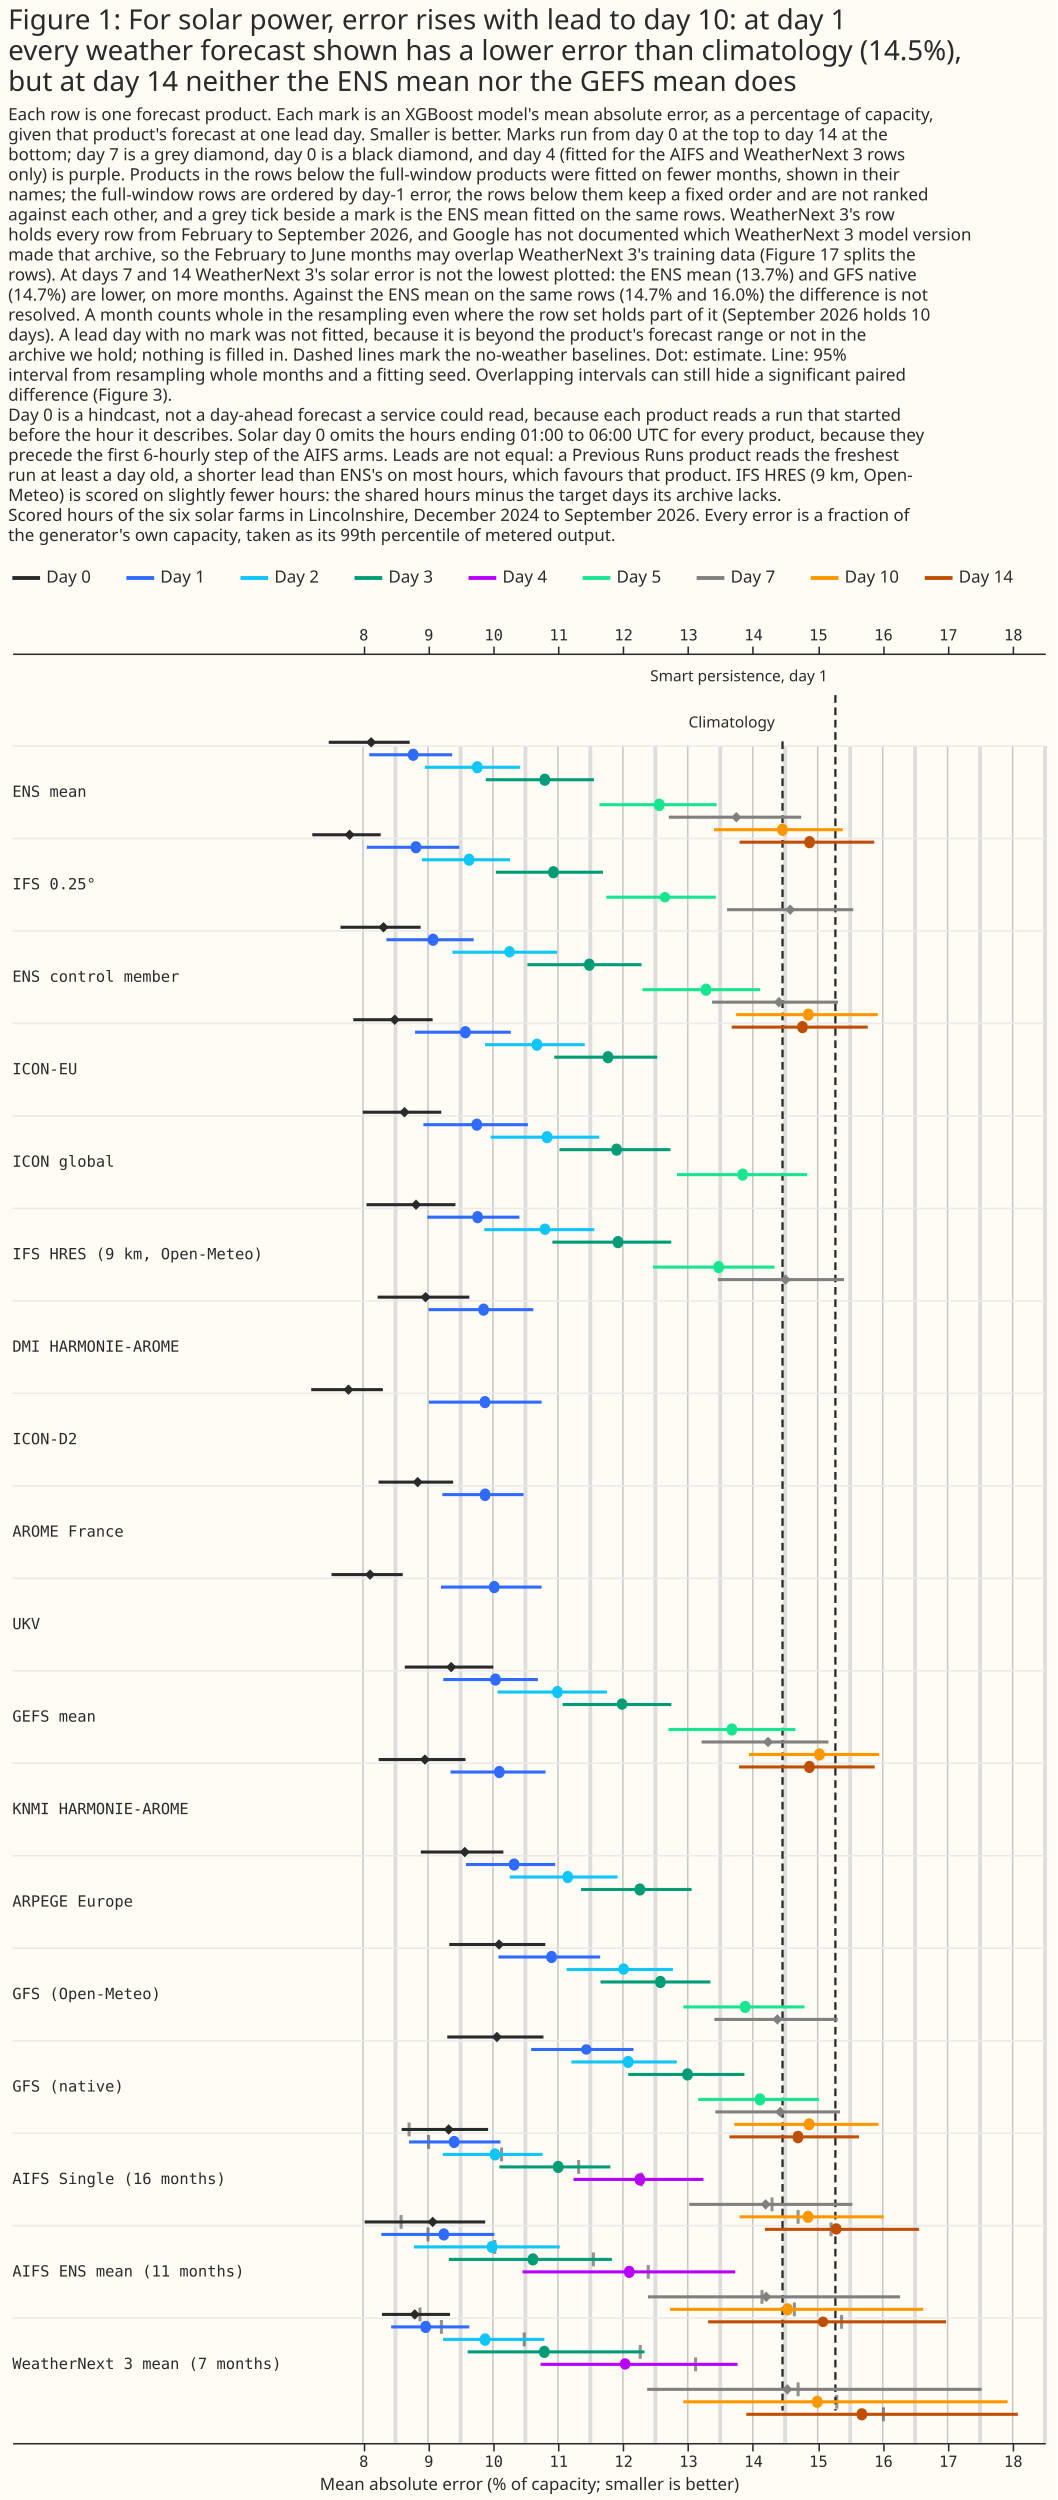
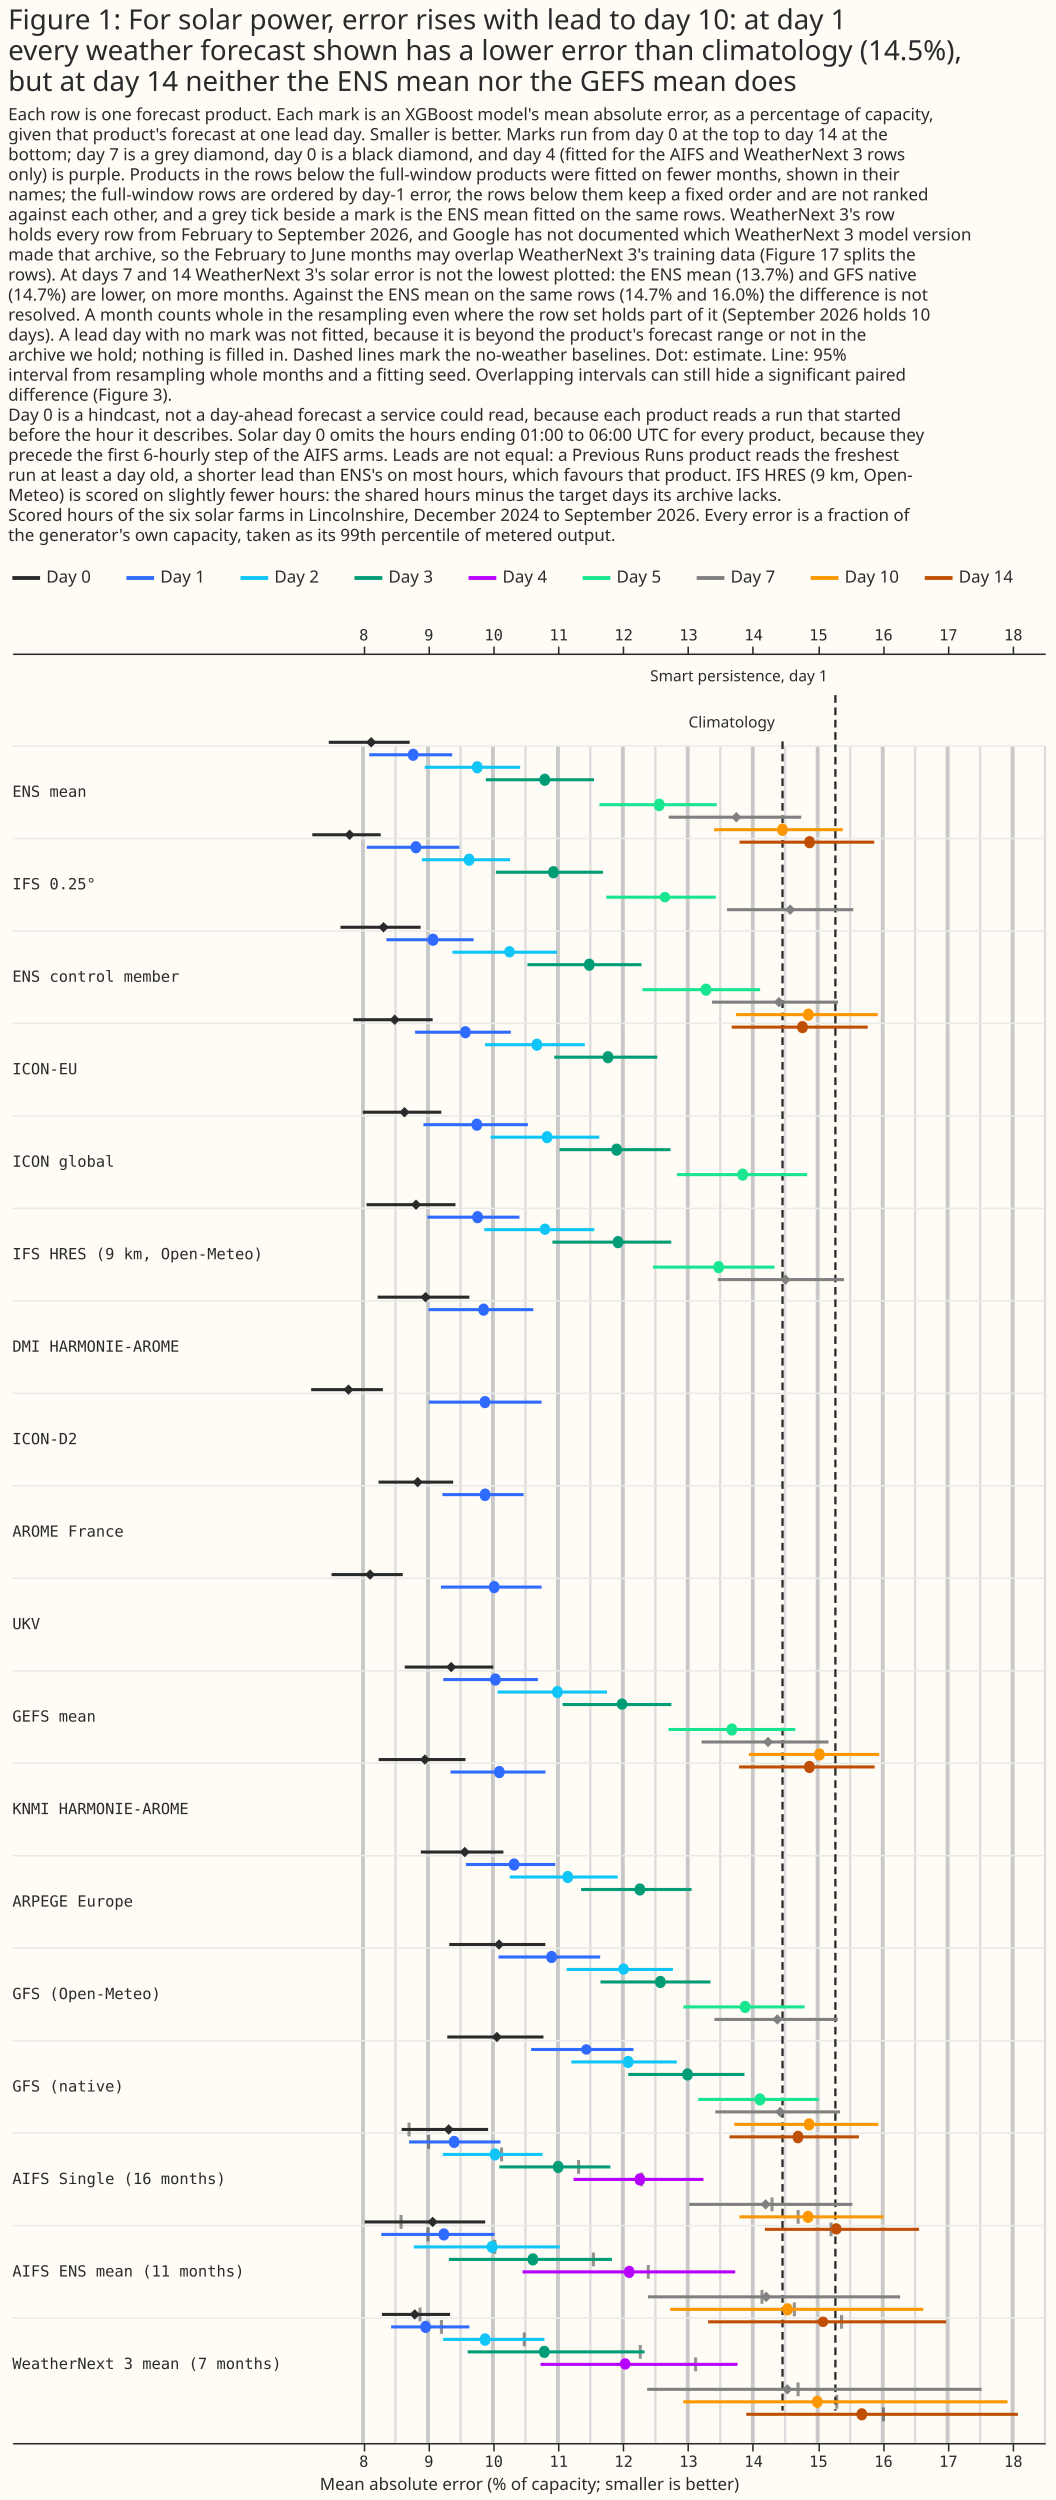
- <svg xmlns="http://www.w3.org/2000/svg" width="686" height="1622" class="marks" viewBox="0 0 686 1622">
-   <path fill="#fffbf5" d="M0 0h686v1622H0z" />
+ <svg xmlns="http://www.w3.org/2000/svg" width="685" height="1622" class="marks" viewBox="0 0 685 1622">
+   <path fill="#fffbf5" d="M0 0h685v1622H0z" />
  <g fill="none" stroke-miterlimit="10" aria-roledescription="group mark container" class="mark-group role-frame root">
    <path d="M8 367h670z" aria-hidden="true" class="background" />
    <g aria-roledescription="group mark container" class="mark-group role-scope concat_0_group">
      <path fill="#fffbf5" d="M8 367h670v16H8Z" aria-hidden="true" class="background" />
      <g stroke-dasharray="1,0" stroke-width="2.5" aria-hidden="true" class="mark-rule role-mark concat_0_layer_0_marks">
        <path stroke="#292b2b" d="M8 375h18" />
        <path stroke="#306bff" d="M82 375h18" />
        <path stroke="#10c5f7" d="M156 375h18" />
        <path stroke="#009c75" d="M230 375h18" />
        <path stroke="#b701ff" d="M304 375h18" />
        <path stroke="#17e58f" d="M378 375h18" />
        <path stroke="gray" d="M452 375h18" />
        <path stroke="#fc9700" d="M526 375h18" />
        <path stroke="#bf4f04" d="M600 375h18" />
      </g>
      <g fill="#292b2b" aria-roledescription="text mark container" class="mark-text role-mark concat_0_layer_1_marks" font-family="Matter XH, DM Sans, sans-serif" font-size="11">
        <text aria-label="x: 0; label: Day 0" aria-roledescription="text mark" transform="translate(30 378)">Day 0</text>
        <text aria-label="x: 74; label: Day 1" aria-roledescription="text mark" transform="translate(104 378)">Day 1</text>
        <text aria-label="x: 148; label: Day 2" aria-roledescription="text mark" transform="translate(178 378)">Day 2</text>
        <text aria-label="x: 222; label: Day 3" aria-roledescription="text mark" transform="translate(252 378)">Day 3</text>
        <text aria-label="x: 296; label: Day 4" aria-roledescription="text mark" transform="translate(326 378)">Day 4</text>
        <text aria-label="x: 370; label: Day 5" aria-roledescription="text mark" transform="translate(400 378)">Day 5</text>
        <text aria-label="x: 444; label: Day 7" aria-roledescription="text mark" transform="translate(474 378)">Day 7</text>
        <text aria-label="x: 518; label: Day 10" aria-roledescription="text mark" transform="translate(548 378)">Day 10</text>
        <text aria-label="x: 592; label: Day 14" aria-roledescription="text mark" transform="translate(622 378)">Day 14</text>
      </g>
    </g>
    <g aria-roledescription="group mark container" class="mark-group role-scope concat_1_group">
      <path fill="#fffbf5" d="M8 424h670v1161H8Z" aria-hidden="true" class="background" />
      <g aria-label="X-axis for a linear scale with values from 2.6 to 18.5" aria-roledescription="axis" class="mark-group role-axis" pointer-events="none">
        <path stroke="#292b2b" d="M236.5 424.5v-5m42 5v-5m42 5v-5m42 5v-5m42 5v-5m42 5v-5m42 5v-5m43 5v-5m42 5v-5m42 5v-5m42 5v-5" class="mark-rule role-axis-tick" />
        <g fill="#292b2b" class="mark-text role-axis-label" font-family="Matter Semi Mono, Roboto Mono, monospace" font-size="10" text-anchor="middle">
          <text transform="translate(236 415.5)">8</text>
          <text transform="translate(278.2 415.5)">9</text>
          <text transform="translate(320.3 415.5)">10</text>
          <text transform="translate(362.5 415.5)">11</text>
          <text transform="translate(404.6 415.5)">12</text>
          <text transform="translate(446.7 415.5)">13</text>
          <text transform="translate(488.9 415.5)">14</text>
          <text transform="translate(531 415.5)">15</text>
          <text transform="translate(573.2 415.5)">16</text>
          <text transform="translate(615.3 415.5)">17</text>
          <text transform="translate(657.4 415.5)">18</text>
        </g>
        <path stroke="#292b2b" d="M8.5 424.5h670" class="mark-rule role-axis-domain" />
      </g>
      <g aria-label="X-axis titled 'Mean absolute error (% of capacity; smaller is better)' for a linear scale with values from 2.6 to 18.5" aria-roledescription="axis" class="mark-group role-axis" pointer-events="none">
        <path stroke="#292b2b" d="M236.5 1585.5v5m42-5v5m42-5v5m42-5v5m42-5v5m42-5v5m42-5v5m43-5v5m42-5v5m42-5v5m42-5v5" class="mark-rule role-axis-tick" />
        <g fill="#292b2b" class="mark-text role-axis-label" font-family="Matter Semi Mono, Roboto Mono, monospace" font-size="10" text-anchor="middle">
          <text transform="translate(236 1600.5)">8</text>
          <text transform="translate(278.2 1600.5)">9</text>
          <text transform="translate(320.3 1600.5)">10</text>
          <text transform="translate(362.5 1600.5)">11</text>
          <text transform="translate(404.6 1600.5)">12</text>
          <text transform="translate(446.7 1600.5)">13</text>
          <text transform="translate(488.9 1600.5)">14</text>
          <text transform="translate(531 1600.5)">15</text>
          <text transform="translate(573.2 1600.5)">16</text>
          <text transform="translate(615.3 1600.5)">17</text>
          <text transform="translate(657.4 1600.5)">18</text>
        </g>
        <path stroke="#292b2b" d="M8.5 1585.5h670" class="mark-rule role-axis-domain" />
        <text fill="#292b2b" class="mark-text role-axis-title" font-family="Matter XH, DM Sans, sans-serif" font-size="11" text-anchor="middle" transform="translate(343.5 1615.5)">Mean absolute error (% of capacity; smaller is better)</text>
      </g>
-       <path stroke="#c8c8c8" d="M235.5 484v1101m42.2-1101v1101m42.1-1101v1101M362 484v1101m42.1-1101v1101m42.1-1101v1101m42.2-1101v1101m42.1-1101v1101m42.2-1101v1101m42.1-1101v1101M657 484v1101" aria-hidden="true" class="mark-rule role-mark concat_1_layer_0_marks" />
-       <path stroke="#ddd" stroke-width="2.5" d="M256.6 484v1101m42.2-1101v1101m42.1-1101v1101M383 484v1101m42.2-1101v1101m42.1-1101v1101m42.1-1101v1101m42.2-1101v1101m42.1-1101v1101m42.2-1101v1101M678 484v1101" aria-hidden="true" class="mark-rule role-mark concat_1_layer_1_marks" />
+       <path stroke="#c8c8c8" stroke-width="2.5" d="M235.5 484v1101m42.2-1101v1101m42.1-1101v1101M362 484v1101m42.1-1101v1101m42.1-1101v1101m42.2-1101v1101m42.1-1101v1101m42.2-1101v1101m42.1-1101v1101M657 484v1101" aria-hidden="true" class="mark-rule role-mark concat_1_layer_0_marks" />
+       <path stroke="#ddd" stroke-width="1.5" d="M256.6 484v1101m42.2-1101v1101m42.1-1101v1101M383 484v1101m42.2-1101v1101m42.1-1101v1101m42.1-1101v1101m42.2-1101v1101m42.1-1101v1101m42.2-1101v1101M678 484v1101" aria-hidden="true" class="mark-rule role-mark concat_1_layer_1_marks" />
      <path stroke="#eaeaea" d="M8 484h670M8 544h670M8 604h670M8 664h670M8 724h670M8 784h670M8 844h670M8 904h670M8 964h670M8 1024h670M8 1084h670M8 1144h670M8 1204h670M8 1264h670M8 1324h670M8 1384h670M8 1444h670M8 1504h670" aria-hidden="true" class="mark-rule role-mark concat_1_layer_3_marks" />
      <path stroke="#292b2b" stroke-dasharray="5,3" stroke-width="1.5" d="M507.7 481v1083M542 451v1113" aria-hidden="true" class="mark-rule role-mark concat_1_layer_4_marks" />
      <path fill="#292b2b" d="M264.4 1377.1h2v9h-2Zm12.7 8.1h2v9h-2Zm47.3 8.1h2v9h-2Zm50 8.1h2v9h-2Zm40.9 8.1h2v9h-2Zm84.6 16.2h2v9h-2Zm16.9 8.1h2v9h-2Zm21.4 8.1h2v9h-2Zm-279-4.8h2v9h-2Zm17.5 8.1h2v9h-2Zm43.3 8.1h2v9h-2Zm64 8.1h2v9h-2Zm35.6 8.1h2v9h-2Zm73.8 16.2h2v9h-2Zm21 8.1h2v9h-2Zm30.6 8.1h2v9h-2Zm-273.5-4.8h2v9h-2Zm13.9 8.1h2v9h-2Zm53.7 8.1h2v9h-2Zm75.3 8.1h2v9h-2Zm35.9 8.1h2v9h-2Zm66.5 16.2h2v9h-2Zm25.1 8.1h2v9h-2Zm30.3 8.1h2v9h-2Z" aria-hidden="true" class="mark-rect role-mark concat_1_layer_5_marks" opacity=".5" />
      <g stroke-width="2" aria-hidden="true" class="mark-rule role-mark concat_1_layer_6_marks" clip-path="url(#a)" transform="translate(8 424)">
        <path stroke="#292b2b" d="M237.6 537.6H286" />
        <path stroke="#306bff" d="M279 545.7h52.7" />
        <path stroke="#292b2b" d="M265 777.6h53.6" />
        <path stroke="#306bff" d="M294.3 785.7h57.9" />
        <path stroke="#10c5f7" d="M322.7 793.8h70" />
        <path stroke="#009c75" d="M369 801.9h71.7" />
        <path stroke="#292b2b" d="M237 417.6h59.5" />
        <path stroke="#306bff" d="M270 425.7h68" />
        <path stroke="#292b2b" d="M212.9 177.6h52" />
        <path stroke="#306bff" d="M242.7 185.7h56.6" />
        <path stroke="#10c5f7" d="M285.5 193.8h67.9" />
        <path stroke="#009c75" d="M334.2 201.9h74" />
        <path stroke="#17e58f" d="M408.8 218.1h76.4" />
        <path stroke="gray" d="M454 226.2h81.7" />
        <path stroke="#fc9700" d="M469.6 234.3h91.9" />
        <path stroke="#bf4f04" d="M466.7 242.4H555" />
        <path stroke="#292b2b" d="M205.3 57.6h52.5" />
        <path stroke="#306bff" d="M231.6 65.7h53.8" />
        <path stroke="#10c5f7" d="M267.6 73.8h61.9" />
        <path stroke="#009c75" d="M307.2 81.9h70.2" />
        <path stroke="#17e58f" d="M380.9 98.1H457" />
        <path stroke="gray" d="M425.9 106.2h85.9" />
        <path stroke="#fc9700" d="M455.3 114.3h83.5" />
        <path stroke="#bf4f04" d="M471.8 122.4h87.4" />
        <path stroke="#292b2b" d="M254.6 657.6H312" />
        <path stroke="#306bff" d="M279.6 665.7H341" />
        <path stroke="#10c5f7" d="M314.8 673.8h71" />
        <path stroke="#009c75" d="M357 681.9h70.6" />
        <path stroke="#17e58f" d="M425.7 698.1H508" />
        <path stroke="gray" d="M447.2 706.2h82.3" />
        <path stroke="#fc9700" d="M477.9 714.3h84.5" />
        <path stroke="#bf4f04" d="M471.5 722.4h88" />
        <path stroke="#292b2b" d="M283.5 837.6h62.3" />
        <path stroke="#306bff" d="M315.4 845.7h66" />
        <path stroke="#10c5f7" d="M359.6 853.8h69" />
        <path stroke="#009c75" d="M381.6 861.9h71.3" />
        <path stroke="#17e58f" d="M435.4 878.1H514" />
        <path stroke="gray" d="M455.5 886.2h80" />
        <path stroke="#292b2b" d="M282.2 897.6h62.4" />
        <path stroke="#306bff" d="M336.6 905.7H403" />
        <path stroke="#10c5f7" d="M362.7 913.8h68.4" />
        <path stroke="#009c75" d="M399.6 921.9H475" />
        <path stroke="#17e58f" d="M445 938.1h78.3" />
        <path stroke="gray" d="M456.1 946.2H537" />
        <path stroke="#fc9700" d="M468.4 954.3h93.5" />
        <path stroke="#bf4f04" d="M465.3 962.4h84" />
        <path stroke="#292b2b" d="M227.4 297.6h50.9" />
        <path stroke="#306bff" d="M266.7 305.7h67.8" />
        <path stroke="#10c5f7" d="M310.3 313.8h70.5" />
        <path stroke="#009c75" d="M355 321.9h72" />
        <path stroke="#17e58f" d="M431.2 338.1h84.5" />
        <path stroke="#292b2b" d="M193.9 477.6h46.5" />
        <path stroke="#306bff" d="M270.2 485.7h73.2" />
        <path stroke="#292b2b" d="M221.2 237.6h51.5" />
        <path stroke="#306bff" d="M261.3 245.7h62.1" />
        <path stroke="#10c5f7" d="M306.7 253.8h64.7" />
        <path stroke="#009c75" d="M351.6 261.9h66.8" />
        <path stroke="#292b2b" d="M194.6 117.6H239" />
        <path stroke="#306bff" d="M230 125.7h60" />
        <path stroke="#10c5f7" d="M265.7 133.8h57.2" />
        <path stroke="#009c75" d="M313.7 141.9h69.5" />
        <path stroke="#17e58f" d="M385.4 158.1h71" />
        <path stroke="gray" d="M463.7 166.2h81.9" />
        <path stroke="#292b2b" d="M229.8 357.6h57.7" />
        <path stroke="#306bff" d="M269.3 365.7H329" />
        <path stroke="#10c5f7" d="M306.2 373.8h71.4" />
        <path stroke="#009c75" d="M350.4 381.9h77.1" />
        <path stroke="#17e58f" d="M415.7 398.1h78.8" />
        <path stroke="gray" d="M457.7 406.2h81.9" />
        <path stroke="#292b2b" d="M237.7 717.6H294" />
        <path stroke="#306bff" d="M284.3 725.7h61.6" />
        <path stroke="#292b2b" d="M207.1 597.6h46.2" />
        <path stroke="#306bff" d="M278.1 605.7h65.3" />
        <path stroke="#292b2b" d="M252.6 957.6h56.1" />
        <path stroke="#306bff" d="M257.4 965.7h59.3" />
        <path stroke="#10c5f7" d="M279.3 973.8H344" />
        <path stroke="#009c75" d="M316 981.9h72" />
        <path stroke="#b701ff" d="M364.1 990h84.3" />
        <path stroke="gray" d="M439.2 1006.2H545" />
        <path stroke="#fc9700" d="M471.8 1014.3h93.5" />
        <path stroke="#bf4f04" d="M488.3 1022.4h100" />
        <path stroke="#292b2b" d="M228.6 1017.6h78.2" />
        <path stroke="#306bff" d="M239.4 1025.7h73.4" />
        <path stroke="#10c5f7" d="M260.5 1033.8h94.7" />
        <path stroke="#009c75" d="M283.2 1041.9H389" />
        <path stroke="#b701ff" d="M331 1050h138" />
        <path stroke="gray" d="M412.4 1066.2H576" />
        <path stroke="#fc9700" d="M426.8 1074.3H591" />
        <path stroke="#bf4f04" d="M451.4 1082.4h154.4" />
        <path stroke="#292b2b" d="M239.8 1077.6H284" />
        <path stroke="#306bff" d="M245.8 1085.7h50.7" />
        <path stroke="#10c5f7" d="M279.5 1093.8h65.7" />
        <path stroke="#009c75" d="M295.4 1101.9h114.8" />
        <path stroke="#b701ff" d="M342.7 1110h127.8" />
        <path stroke="gray" d="M411.9 1126.2h217" />
        <path stroke="#fc9700" d="M435.3 1134.3h210.4" />
        <path stroke="#bf4f04" d="M476.2 1142.4h176.2" />
      </g>
      <g aria-hidden="true" class="mark-symbol role-mark concat_1_layer_7_marks" clip-path="url(#b)" transform="translate(8 424)">
        <path fill="#292b2b" d="m259.6 537.6 3.4-3.4 3.3 3.4-3.3 3.4Z" />
        <path fill="#306bff" d="M310 545.7a3.4 3.4 0 1 1-6.6 0 3.4 3.4 0 1 1 6.7 0" />
        <path fill="#292b2b" d="m290.2 777.6 3.3-3.4 3.4 3.4-3.4 3.4Z" />
        <path fill="#306bff" d="M328.9 785.7a3.4 3.4 0 1 1-6.7 0 3.4 3.4 0 1 1 6.7 0" />
        <path fill="#10c5f7" d="M363.7 793.8a3.4 3.4 0 1 1-6.7 0 3.4 3.4 0 1 1 6.7 0" />
        <path fill="#009c75" d="M410.5 801.9a3.4 3.4 0 1 1-6.7 0 3.4 3.4 0 1 1 6.7 0" />
        <path fill="#292b2b" d="m264.7 417.6 3.4-3.4 3.4 3.4-3.4 3.4Z" />
        <path fill="#306bff" d="M309.1 425.7a3.4 3.4 0 1 1-6.7 0 3.4 3.4 0 1 1 6.7 0" />
        <path fill="#292b2b" d="m237.4 177.6 3.4-3.4 3.4 3.4-3.4 3.4Z" />
        <path fill="#306bff" d="M276.3 185.7a3.4 3.4 0 1 1-6.7 0 3.4 3.4 0 1 1 6.7 0" />
        <path fill="#10c5f7" d="M326 193.8a3.4 3.4 0 1 1-6.8 0 3.4 3.4 0 1 1 6.7 0" />
        <path fill="#009c75" d="M377.7 201.9a3.4 3.4 0 1 1-6.7 0 3.4 3.4 0 1 1 6.7 0" />
        <path fill="#17e58f" d="M453.4 218.1a3.4 3.4 0 1 1-6.7 0 3.4 3.4 0 1 1 6.7 0" />
        <path fill="gray" d="m494 226.2 3.4-3.4 3.4 3.4-3.4 3.4Z" />
        <path fill="#fc9700" d="M519.8 234.3a3.4 3.4 0 1 1-6.7 0 3.4 3.4 0 1 1 6.7 0" />
        <path fill="#bf4f04" d="M516 242.4a3.4 3.4 0 1 1-6.7 0 3.4 3.4 0 1 1 6.7 0" />
        <path fill="#292b2b" d="m229.4 57.6 3.4-3.4 3.4 3.4-3.4 3.4Z" />
        <path fill="#306bff" d="M263.4 65.7a3.4 3.4 0 1 1-6.7 0 3.4 3.4 0 1 1 6.7 0" />
        <path fill="#10c5f7" d="M305 73.8a3.4 3.4 0 1 1-6.7 0 3.4 3.4 0 1 1 6.7 0" />
        <path fill="#009c75" d="M348.8 81.9a3.4 3.4 0 1 1-6.7 0 3.4 3.4 0 1 1 6.7 0" />
        <path fill="#17e58f" d="M423 98.1a3.4 3.4 0 1 1-6.6 0 3.4 3.4 0 1 1 6.7 0" />
        <path fill="gray" d="m466.4 106.2 3.3-3.4 3.4 3.4-3.4 3.4Z" />
        <path fill="#fc9700" d="M503 114.3a3.4 3.4 0 1 1-6.7 0 3.4 3.4 0 1 1 6.7 0" />
        <path fill="#bf4f04" d="M520.6 122.4a3.4 3.4 0 1 1-6.7 0 3.4 3.4 0 1 1 6.7 0" />
        <path fill="#292b2b" d="m281.4 657.6 3.3-3.4 3.4 3.4-3.4 3.4Z" />
        <path fill="#306bff" d="M316.8 665.7a3.4 3.4 0 1 1-6.7 0 3.4 3.4 0 1 1 6.7 0" />
        <path fill="#10c5f7" d="M357 673.8a3.4 3.4 0 1 1-6.7 0 3.4 3.4 0 1 1 6.7 0" />
        <path fill="#009c75" d="M399 681.9a3.4 3.4 0 1 1-6.8 0 3.4 3.4 0 1 1 6.7 0" />
        <path fill="#17e58f" d="M470.2 698.1a3.4 3.4 0 1 1-6.7 0 3.4 3.4 0 1 1 6.7 0" />
        <path fill="gray" d="m486.9 706.2 3.4-3.4 3.3 3.4-3.3 3.4Z" />
        <path fill="#fc9700" d="M527 714.3a3.4 3.4 0 1 1-6.7 0 3.4 3.4 0 1 1 6.7 0" />
        <path fill="#bf4f04" d="M520.5 722.4a3.4 3.4 0 1 1-6.7 0 3.4 3.4 0 1 1 6.7 0" />
        <path fill="#292b2b" d="m312.4 837.6 3.4-3.4 3.3 3.4-3.3 3.4Z" />
        <path fill="#306bff" d="M353.2 845.7a3.4 3.4 0 1 1-6.7 0 3.4 3.4 0 1 1 6.7 0" />
        <path fill="#10c5f7" d="M400 853.8a3.4 3.4 0 1 1-6.8 0 3.4 3.4 0 1 1 6.7 0" />
        <path fill="#009c75" d="M423.8 861.9a3.4 3.4 0 1 1-6.7 0 3.4 3.4 0 1 1 6.7 0" />
        <path fill="#17e58f" d="M478.8 878.1a3.4 3.4 0 1 1-6.7 0 3.4 3.4 0 1 1 6.7 0" />
        <path fill="gray" d="m493 886.2 3.3-3.4 3.4 3.4-3.4 3.4Z" />
        <path fill="#292b2b" d="m311 897.6 3.4-3.4 3.3 3.4-3.3 3.4Z" />
        <path fill="#306bff" d="M375.8 905.7a3.4 3.4 0 1 1-6.8 0 3.4 3.4 0 1 1 6.8 0" />
        <path fill="#10c5f7" d="M402.9 913.8a3.4 3.4 0 1 1-6.7 0 3.4 3.4 0 1 1 6.7 0" />
        <path fill="#009c75" d="M441.4 921.9a3.4 3.4 0 1 1-6.7 0 3.4 3.4 0 1 1 6.7 0" />
        <path fill="#17e58f" d="M488.4 938.1a3.4 3.4 0 1 1-6.7 0 3.4 3.4 0 1 1 6.7 0" />
        <path fill="gray" d="m494.9 946.2 3.3-3.4 3.4 3.4-3.4 3.4Z" />
        <path fill="#fc9700" d="M520.3 954.3a3.4 3.4 0 1 1-6.7 0 3.4 3.4 0 1 1 6.7 0" />
        <path fill="#bf4f04" d="M513 962.4a3.4 3.4 0 1 1-6.6 0 3.4 3.4 0 1 1 6.7 0" />
        <path fill="#292b2b" d="m251 297.6 3.4-3.4 3.4 3.4-3.4 3.4Z" />
        <path fill="#306bff" d="M304.7 305.7a3.4 3.4 0 1 1-6.7 0 3.4 3.4 0 1 1 6.7 0" />
        <path fill="#10c5f7" d="M350.3 313.8a3.4 3.4 0 1 1-6.7 0 3.4 3.4 0 1 1 6.7 0" />
        <path fill="#009c75" d="M395.4 321.9a3.4 3.4 0 1 1-6.7 0 3.4 3.4 0 1 1 6.7 0" />
        <path fill="#17e58f" d="M477.2 338.1a3.4 3.4 0 1 1-6.7 0 3.4 3.4 0 1 1 6.7 0" />
        <path fill="#292b2b" d="m214.7 477.6 3.4-3.4 3.3 3.4-3.3 3.4Z" />
        <path fill="#306bff" d="M310 485.7a3.4 3.4 0 1 1-6.7 0 3.4 3.4 0 1 1 6.7 0" />
        <path fill="#292b2b" d="m244.7 237.6 3.4-3.4 3.3 3.4-3.3 3.4Z" />
        <path fill="#306bff" d="M297.3 245.7a3.4 3.4 0 1 1-6.7 0 3.4 3.4 0 1 1 6.7 0" />
        <path fill="#10c5f7" d="M343.7 253.8a3.4 3.4 0 1 1-6.7 0 3.4 3.4 0 1 1 6.7 0" />
        <path fill="#009c75" d="M389.8 261.9a3.4 3.4 0 1 1-6.7 0 3.4 3.4 0 1 1 6.7 0" />
        <path fill="#292b2b" d="m215.5 117.6 3.3-3.4 3.4 3.4-3.4 3.4Z" />
        <path fill="#306bff" d="M265.2 125.7a3.4 3.4 0 1 1-6.7 0 3.4 3.4 0 1 1 6.7 0" />
        <path fill="#10c5f7" d="M299.7 133.8a3.4 3.4 0 1 1-6.7 0 3.4 3.4 0 1 1 6.7 0" />
        <path fill="#009c75" d="M354.4 141.9a3.4 3.4 0 1 1-6.7 0 3.4 3.4 0 1 1 6.7 0" />
        <path fill="#17e58f" d="M426.8 158.1a3.4 3.4 0 1 1-6.8 0 3.4 3.4 0 1 1 6.8 0" />
        <path fill="gray" d="m501.3 166.2 3.4-3.4 3.3 3.4-3.3 3.4Z" />
        <path fill="#292b2b" d="m258.6 357.6 3.3-3.4 3.4 3.4-3.4 3.4Z" />
        <path fill="#306bff" d="M305.2 365.7a3.4 3.4 0 1 1-6.7 0 3.4 3.4 0 1 1 6.7 0" />
        <path fill="#10c5f7" d="M349 373.8a3.4 3.4 0 1 1-6.8 0 3.4 3.4 0 1 1 6.7 0" />
        <path fill="#009c75" d="M396.3 381.9a3.4 3.4 0 1 1-6.7 0 3.4 3.4 0 1 1 6.7 0" />
        <path fill="#17e58f" d="M461.6 398.1a3.4 3.4 0 1 1-6.7 0 3.4 3.4 0 1 1 6.7 0" />
        <path fill="gray" d="m498.3 406.2 3.3-3.4 3.4 3.4-3.4 3.4Z" />
        <path fill="#292b2b" d="m264.3 717.6 3.4-3.4 3.3 3.4-3.3 3.4Z" />
        <path fill="#306bff" d="M319.3 725.7a3.4 3.4 0 1 1-6.7 0 3.4 3.4 0 1 1 6.7 0" />
        <path fill="#292b2b" d="m228.7 597.6 3.4-3.4 3.3 3.4-3.3 3.4Z" />
        <path fill="#306bff" d="M316 605.7a3.4 3.4 0 1 1-6.7 0 3.4 3.4 0 1 1 6.7 0" />
        <path fill="#292b2b" d="m279.7 957.6 3.4-3.4 3.4 3.4-3.4 3.4Z" />
        <path fill="#306bff" d="M290 965.7a3.4 3.4 0 1 1-6.7 0 3.4 3.4 0 1 1 6.7 0" />
        <path fill="#10c5f7" d="M316.5 973.8a3.4 3.4 0 1 1-6.7 0 3.4 3.4 0 1 1 6.7 0" />
        <path fill="#009c75" d="M357.5 981.9a3.4 3.4 0 1 1-6.7 0 3.4 3.4 0 1 1 6.7 0" />
        <path fill="#b701ff" d="M410.5 990a3.4 3.4 0 1 1-6.7 0 3.4 3.4 0 1 1 6.7 0" />
        <path fill="gray" d="m485.4 1006.2 3.3-3.4 3.4 3.4-3.4 3.4Z" />
        <path fill="#fc9700" d="M519.6 1014.3a3.4 3.4 0 1 1-6.7 0 3.4 3.4 0 1 1 6.7 0" />
        <path fill="#bf4f04" d="M538 1022.4a3.4 3.4 0 1 1-6.8 0 3.4 3.4 0 1 1 6.7 0" />
        <path fill="#292b2b" d="m269.4 1017.6 3.3-3.4 3.4 3.4-3.4 3.4Z" />
        <path fill="#306bff" d="M283.3 1025.7a3.4 3.4 0 1 1-6.7 0 3.4 3.4 0 1 1 6.7 0" />
        <path fill="#10c5f7" d="M314.6 1033.8a3.4 3.4 0 1 1-6.7 0 3.4 3.4 0 1 1 6.7 0" />
        <path fill="#009c75" d="M341.1 1041.9a3.4 3.4 0 1 1-6.7 0 3.4 3.4 0 1 1 6.7 0" />
        <path fill="#b701ff" d="M403.6 1050a3.4 3.4 0 1 1-6.7 0 3.4 3.4 0 1 1 6.7 0" />
        <path fill="gray" d="m485.8 1066.2 3.3-3.4 3.4 3.4-3.4 3.4Z" />
        <path fill="#fc9700" d="M506.3 1074.3a3.4 3.4 0 1 1-6.7 0 3.4 3.4 0 1 1 6.7 0" />
        <path fill="#bf4f04" d="M529.4 1082.4a3.4 3.4 0 1 1-6.8 0 3.4 3.4 0 1 1 6.8 0" />
        <path fill="#292b2b" d="m257.7 1077.6 3.4-3.4 3.3 3.4-3.3 3.4Z" />
        <path fill="#306bff" d="M271.5 1085.7a3.4 3.4 0 1 1-6.7 0 3.4 3.4 0 1 1 6.7 0" />
        <path fill="#10c5f7" d="M310 1093.8a3.4 3.4 0 1 1-6.6 0 3.4 3.4 0 1 1 6.7 0" />
        <path fill="#009c75" d="M348.5 1101.9a3.4 3.4 0 1 1-6.7 0 3.4 3.4 0 1 1 6.7 0" />
        <path fill="#b701ff" d="M401 1110a3.4 3.4 0 1 1-6.8 0 3.4 3.4 0 1 1 6.7 0" />
        <path fill="gray" d="m499.5 1126.2 3.3-3.4 3.4 3.4-3.4 3.4Z" />
        <path fill="#fc9700" d="M525.6 1134.3a3.4 3.4 0 1 1-6.7 0 3.4 3.4 0 1 1 6.7 0" />
        <path fill="#bf4f04" d="M554.5 1142.4a3.4 3.4 0 1 1-6.7 0 3.4 3.4 0 1 1 6.7 0" />
      </g>
      <g fill="#292b2b" aria-hidden="true" class="mark-text role-mark concat_1_layer_8_marks" font-family="Matter Semi Mono, Roboto Mono, monospace" font-size="10">
        <text transform="translate(8 517)">ENS mean</text>
        <text transform="translate(8 577)">IFS 0.25°</text>
        <text transform="translate(8 637)">ENS control member</text>
        <text transform="translate(8 697)">ICON-EU</text>
        <text transform="translate(8 757)">ICON global</text>
        <text transform="translate(8 817)">IFS HRES (9 km, Open-Meteo)</text>
        <text transform="translate(8 877)">DMI HARMONIE-AROME</text>
        <text transform="translate(8 937)">ICON-D2</text>
        <text transform="translate(8 997)">AROME France</text>
        <text transform="translate(8 1057)">UKV</text>
        <text transform="translate(8 1117)">GEFS mean</text>
        <text transform="translate(8 1177)">KNMI HARMONIE-AROME</text>
        <text transform="translate(8 1237)">ARPEGE Europe</text>
        <text transform="translate(8 1297)">GFS (Open-Meteo)</text>
        <text transform="translate(8 1357)">GFS (native)</text>
        <text transform="translate(8 1417)">AIFS Single (16 months)</text>
        <text transform="translate(8 1477)">AIFS ENS mean (11 months)</text>
        <text transform="translate(8 1537)">WeatherNext 3 mean (7 months)</text>
      </g>
      <g fill="#292b2b" aria-hidden="true" class="mark-text role-mark concat_1_layer_9_marks" font-family="Matter XH, DM Sans, sans-serif" font-size="10" text-anchor="end">
        <text transform="translate(502.7 472)">Climatology</text>
        <text transform="translate(537 442)">Smart persistence, day 1</text>
      </g>
    </g>
    <g fill="#292b2b" class="mark-group role-title" font-family="Matter XH, DM Sans, sans-serif" pointer-events="none">
      <text aria-label="Title text 'Figure 1: For solar power, error rises with lead to day 10: at day 1 every weather forecast shown has a lower error than climatology (14.5%), but at day 14 neither the ENS mean nor the GEFS mean does'" aria-roledescription="title" class="mark-text role-title-text" font-size="18" transform="translate(5.3 19)">
        <tspan>Figure 1: For solar power, error rises with lead to day 10: at day 1</tspan>
        <tspan x="0" dy="20">every weather forecast shown has a lower error than climatology (14.5%),</tspan>
        <tspan x="0" dy="20">but at day 14 neither the ENS mean nor the GEFS mean does</tspan>
      </text>
      <text aria-label="Subtitle text 'Each row is one forecast product. Each mark is an XGBoost model's mean absolute error, as a percentage of capacity, given that product's forecast at one lead day. Smaller is better. Marks run from day 0 at the top to day 14 at the bottom; day 7 is a grey diamond, day 0 is a black diamond, and day 4 (fitted for the AIFS and WeatherNext 3 rows only) is purple. Products in the rows below the full-window products were fitted on fewer months, shown in their names; the full-window rows are ordered by day-1 error, the rows below them keep a fixed order and are not ranked against each other, and a grey tick beside a mark is the ENS mean fitted on the same rows. WeatherNext 3's row holds every row from February to September 2026, and Google has not documented which WeatherNext 3 model version made that archive, so the February to June months may overlap WeatherNext 3's training data (Figure 17 splits the rows). At days 7 and 14 WeatherNext 3's solar error is not the lowest plotted: the ENS mean (13.7%) and GFS native (14.7%) are lower, on more months. Against the ENS mean on the same rows (14.7% and 16.0%) the difference is not resolved. A month counts whole in the resampling even where the row set holds part of it (September 2026 holds 10 days). A lead day with no mark was not fitted, because it is beyond the product's forecast range or not in the archive we hold; nothing is filled in. Dashed lines mark the no-weather baselines. Dot: estimate. Line: 95% interval from resampling whole months and a fitting seed. Overlapping intervals can still hide a significant paired difference (Figure 3). Day 0 is a hindcast, not a day-ahead forecast a service could read, because each product reads a run that started before the hour it describes. Solar day 0 omits the hours ending 01:00 to 06:00 UTC for every product, because they precede the first 6-hourly step of the AIFS arms. Leads are not equal: a Previous Runs product reads the freshest run at least a day old, a shorter lead than ENS's on most hours, which favours that product. IFS HRES (9 km, Open- Meteo) is scored on slightly fewer hours: the shared hours minus the target days its archive lacks. Scored hours of the six solar farms in Lincolnshire, December 2024 to September 2026. Every error is a fraction of the generator's own capacity, taken as its 99th percentile of metered output.'" aria-roledescription="subtitle" class="mark-text role-title-subtitle" font-size="11" transform="translate(5.3 78)">
        <tspan>Each row is one forecast product. Each mark is an XGBoost model's mean absolute error, as a percentage of capacity,</tspan>
        <tspan x="0" dy="13">given that product's forecast at one lead day. Smaller is better. Marks run from day 0 at the top to day 14 at the</tspan>
        <tspan x="0" dy="13">bottom; day 7 is a grey diamond, day 0 is a black diamond, and day 4 (fitted for the AIFS and WeatherNext 3 rows</tspan>
        <tspan x="0" dy="13">only) is purple. Products in the rows below the full-window products were fitted on fewer months, shown in their</tspan>
        <tspan x="0" dy="13">names; the full-window rows are ordered by day-1 error, the rows below them keep a fixed order and are not ranked</tspan>
        <tspan x="0" dy="13">against each other, and a grey tick beside a mark is the ENS mean fitted on the same rows. WeatherNext 3's row</tspan>
        <tspan x="0" dy="13">holds every row from February to September 2026, and Google has not documented which WeatherNext 3 model version</tspan>
        <tspan x="0" dy="13">made that archive, so the February to June months may overlap WeatherNext 3's training data (Figure 17 splits the</tspan>
        <tspan x="0" dy="13">rows). At days 7 and 14 WeatherNext 3's solar error is not the lowest plotted: the ENS mean (13.7%) and GFS native</tspan>
        <tspan x="0" dy="13">(14.7%) are lower, on more months. Against the ENS mean on the same rows (14.7% and 16.0%) the difference is not</tspan>
        <tspan x="0" dy="13">resolved. A month counts whole in the resampling even where the row set holds part of it (September 2026 holds 10</tspan>
        <tspan x="0" dy="13">days). A lead day with no mark was not fitted, because it is beyond the product's forecast range or not in the</tspan>
        <tspan x="0" dy="13">archive we hold; nothing is filled in. Dashed lines mark the no-weather baselines. Dot: estimate. Line: 95%</tspan>
        <tspan x="0" dy="13">interval from resampling whole months and a fitting seed. Overlapping intervals can still hide a significant paired</tspan>
        <tspan x="0" dy="13">difference (Figure 3).</tspan>
        <tspan x="0" dy="13">Day 0 is a hindcast, not a day-ahead forecast a service could read, because each product reads a run that started</tspan>
        <tspan x="0" dy="13">before the hour it describes. Solar day 0 omits the hours ending 01:00 to 06:00 UTC for every product, because they</tspan>
        <tspan x="0" dy="13">precede the first 6-hourly step of the AIFS arms. Leads are not equal: a Previous Runs product reads the freshest</tspan>
        <tspan x="0" dy="13">run at least a day old, a shorter lead than ENS's on most hours, which favours that product. IFS HRES (9 km, Open-</tspan>
        <tspan x="0" dy="13">Meteo) is scored on slightly fewer hours: the shared hours minus the target days its archive lacks.</tspan>
        <tspan x="0" dy="13">Scored hours of the six solar farms in Lincolnshire, December 2024 to September 2026. Every error is a fraction of</tspan>
        <tspan x="0" dy="13">the generator's own capacity, taken as its 99th percentile of metered output.</tspan>
      </text>
    </g>
  </g>
  <defs>
    <clipPath id="a">
      <path d="M0 0h670v1161H0z" />
    </clipPath>
    <clipPath id="b">
      <path d="M0 0h670v1161H0z" />
    </clipPath>
  </defs>
</svg>
